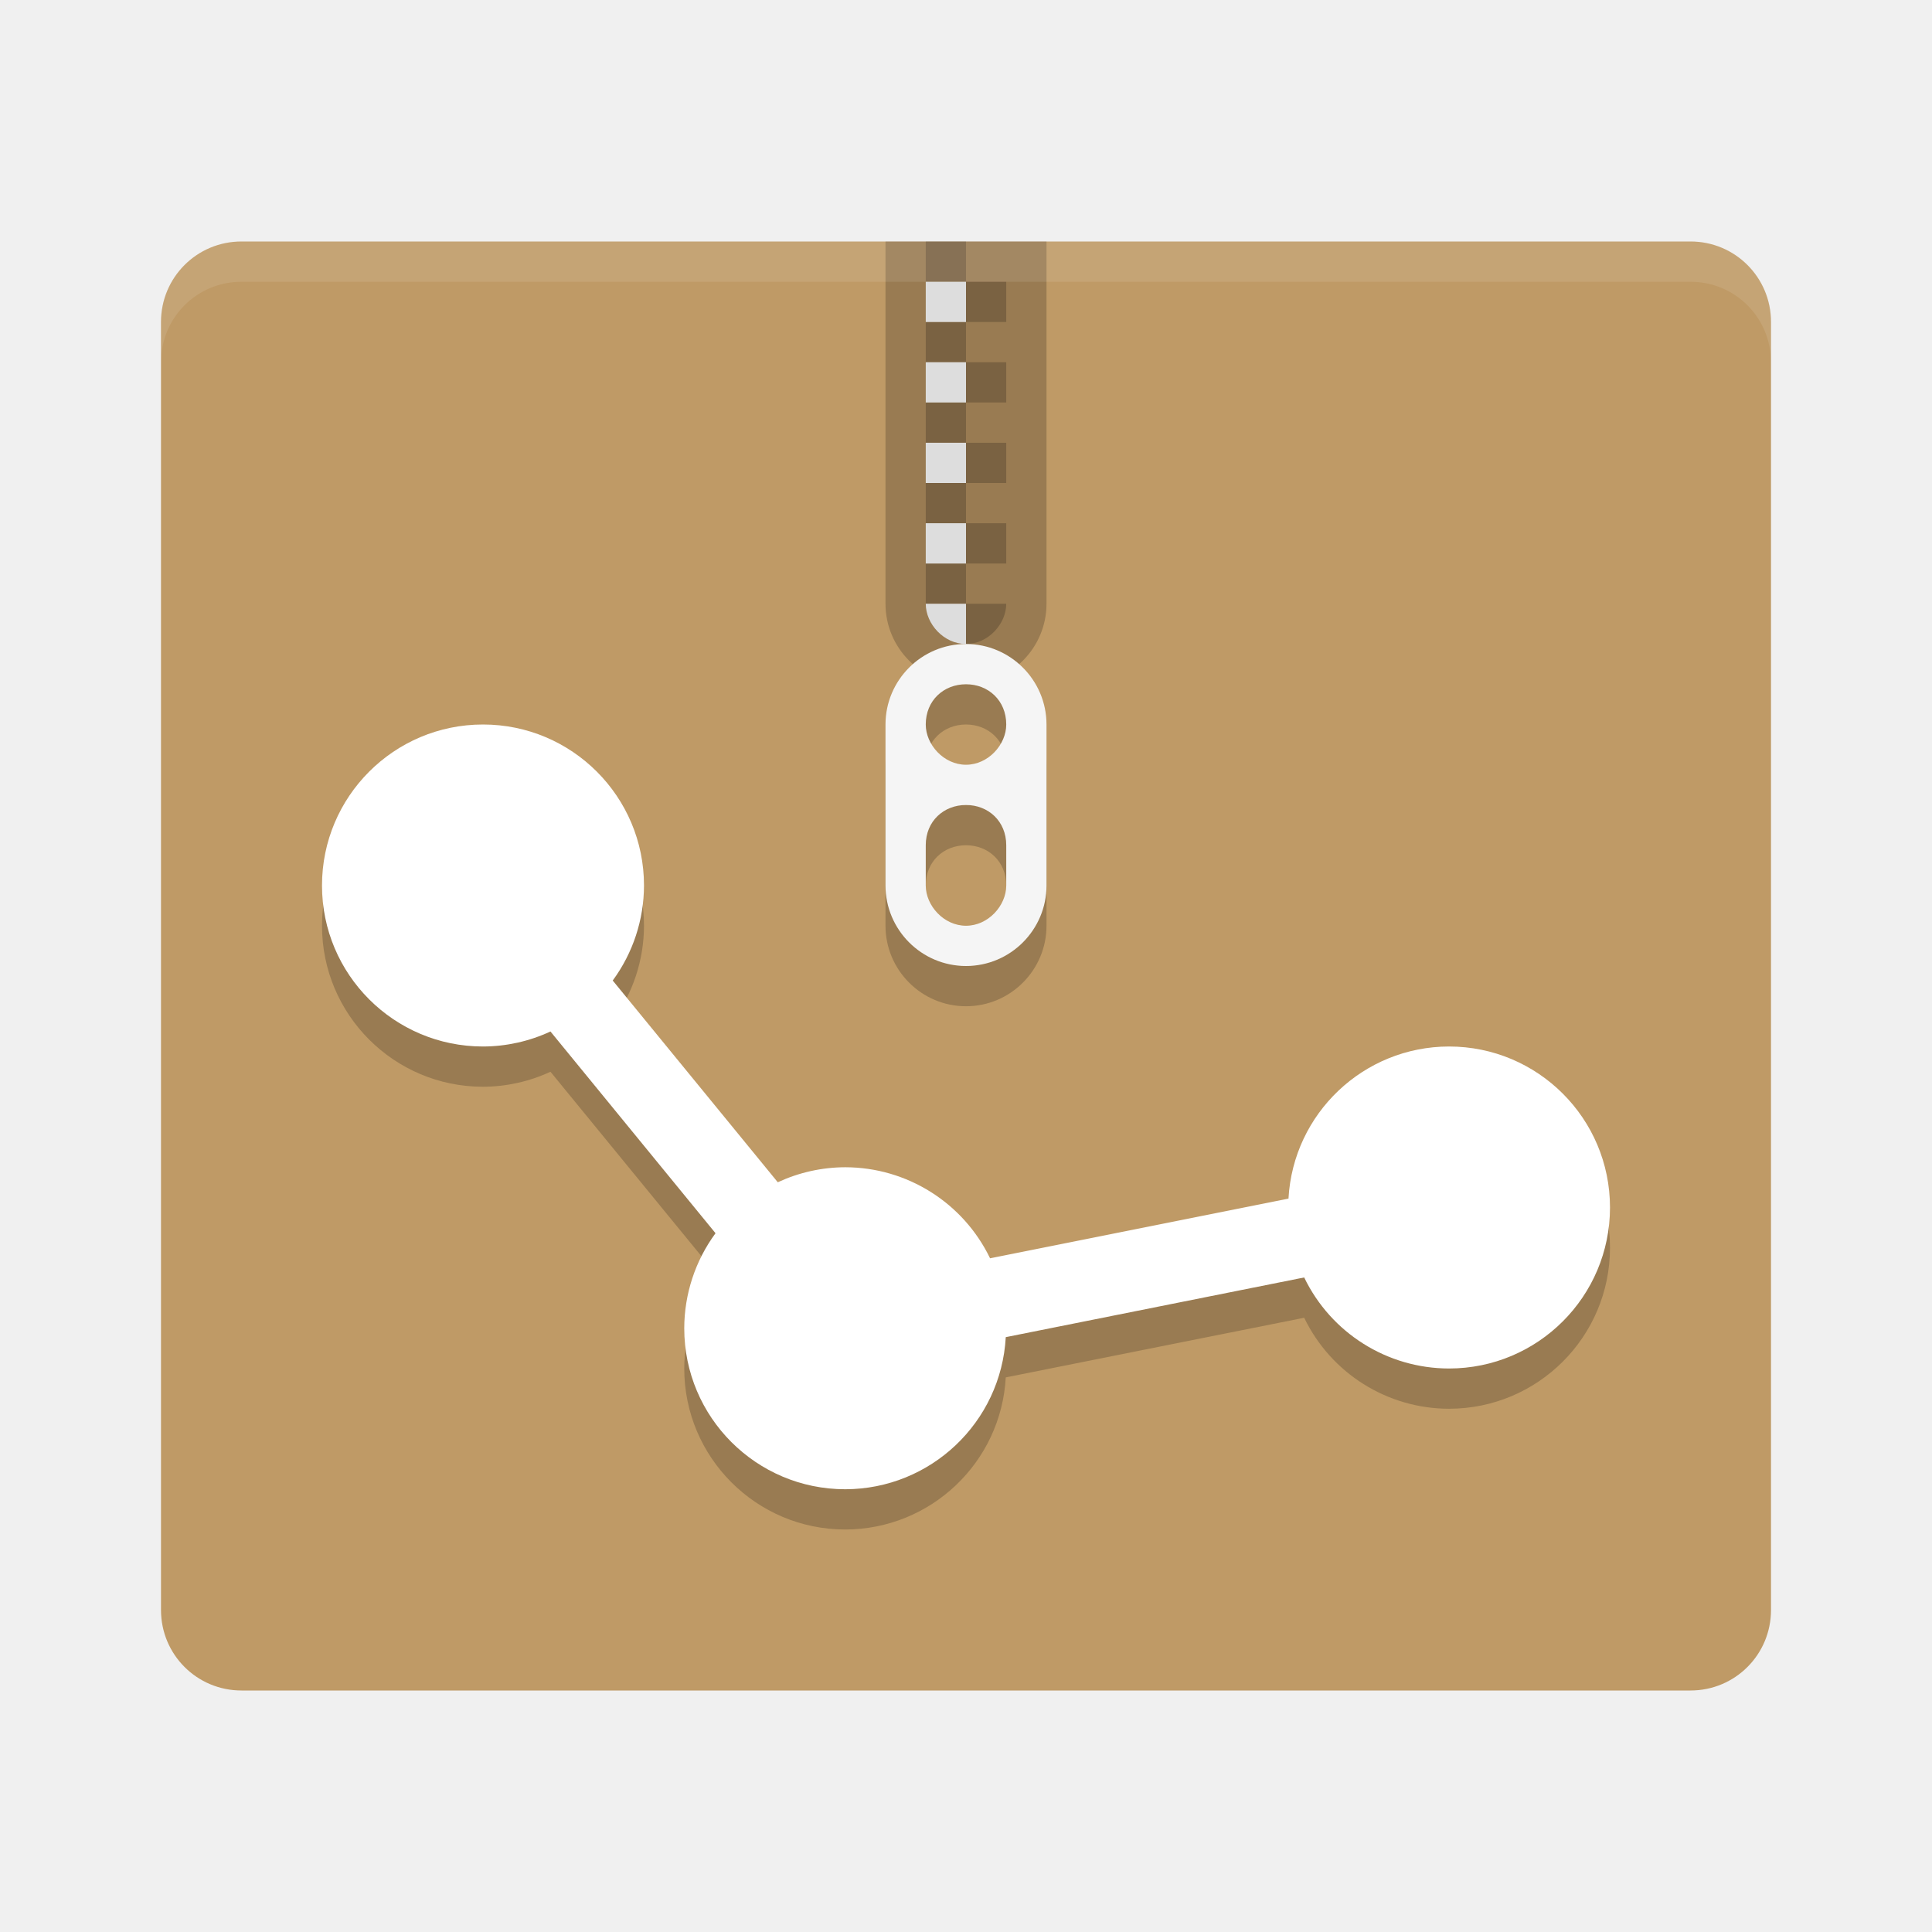
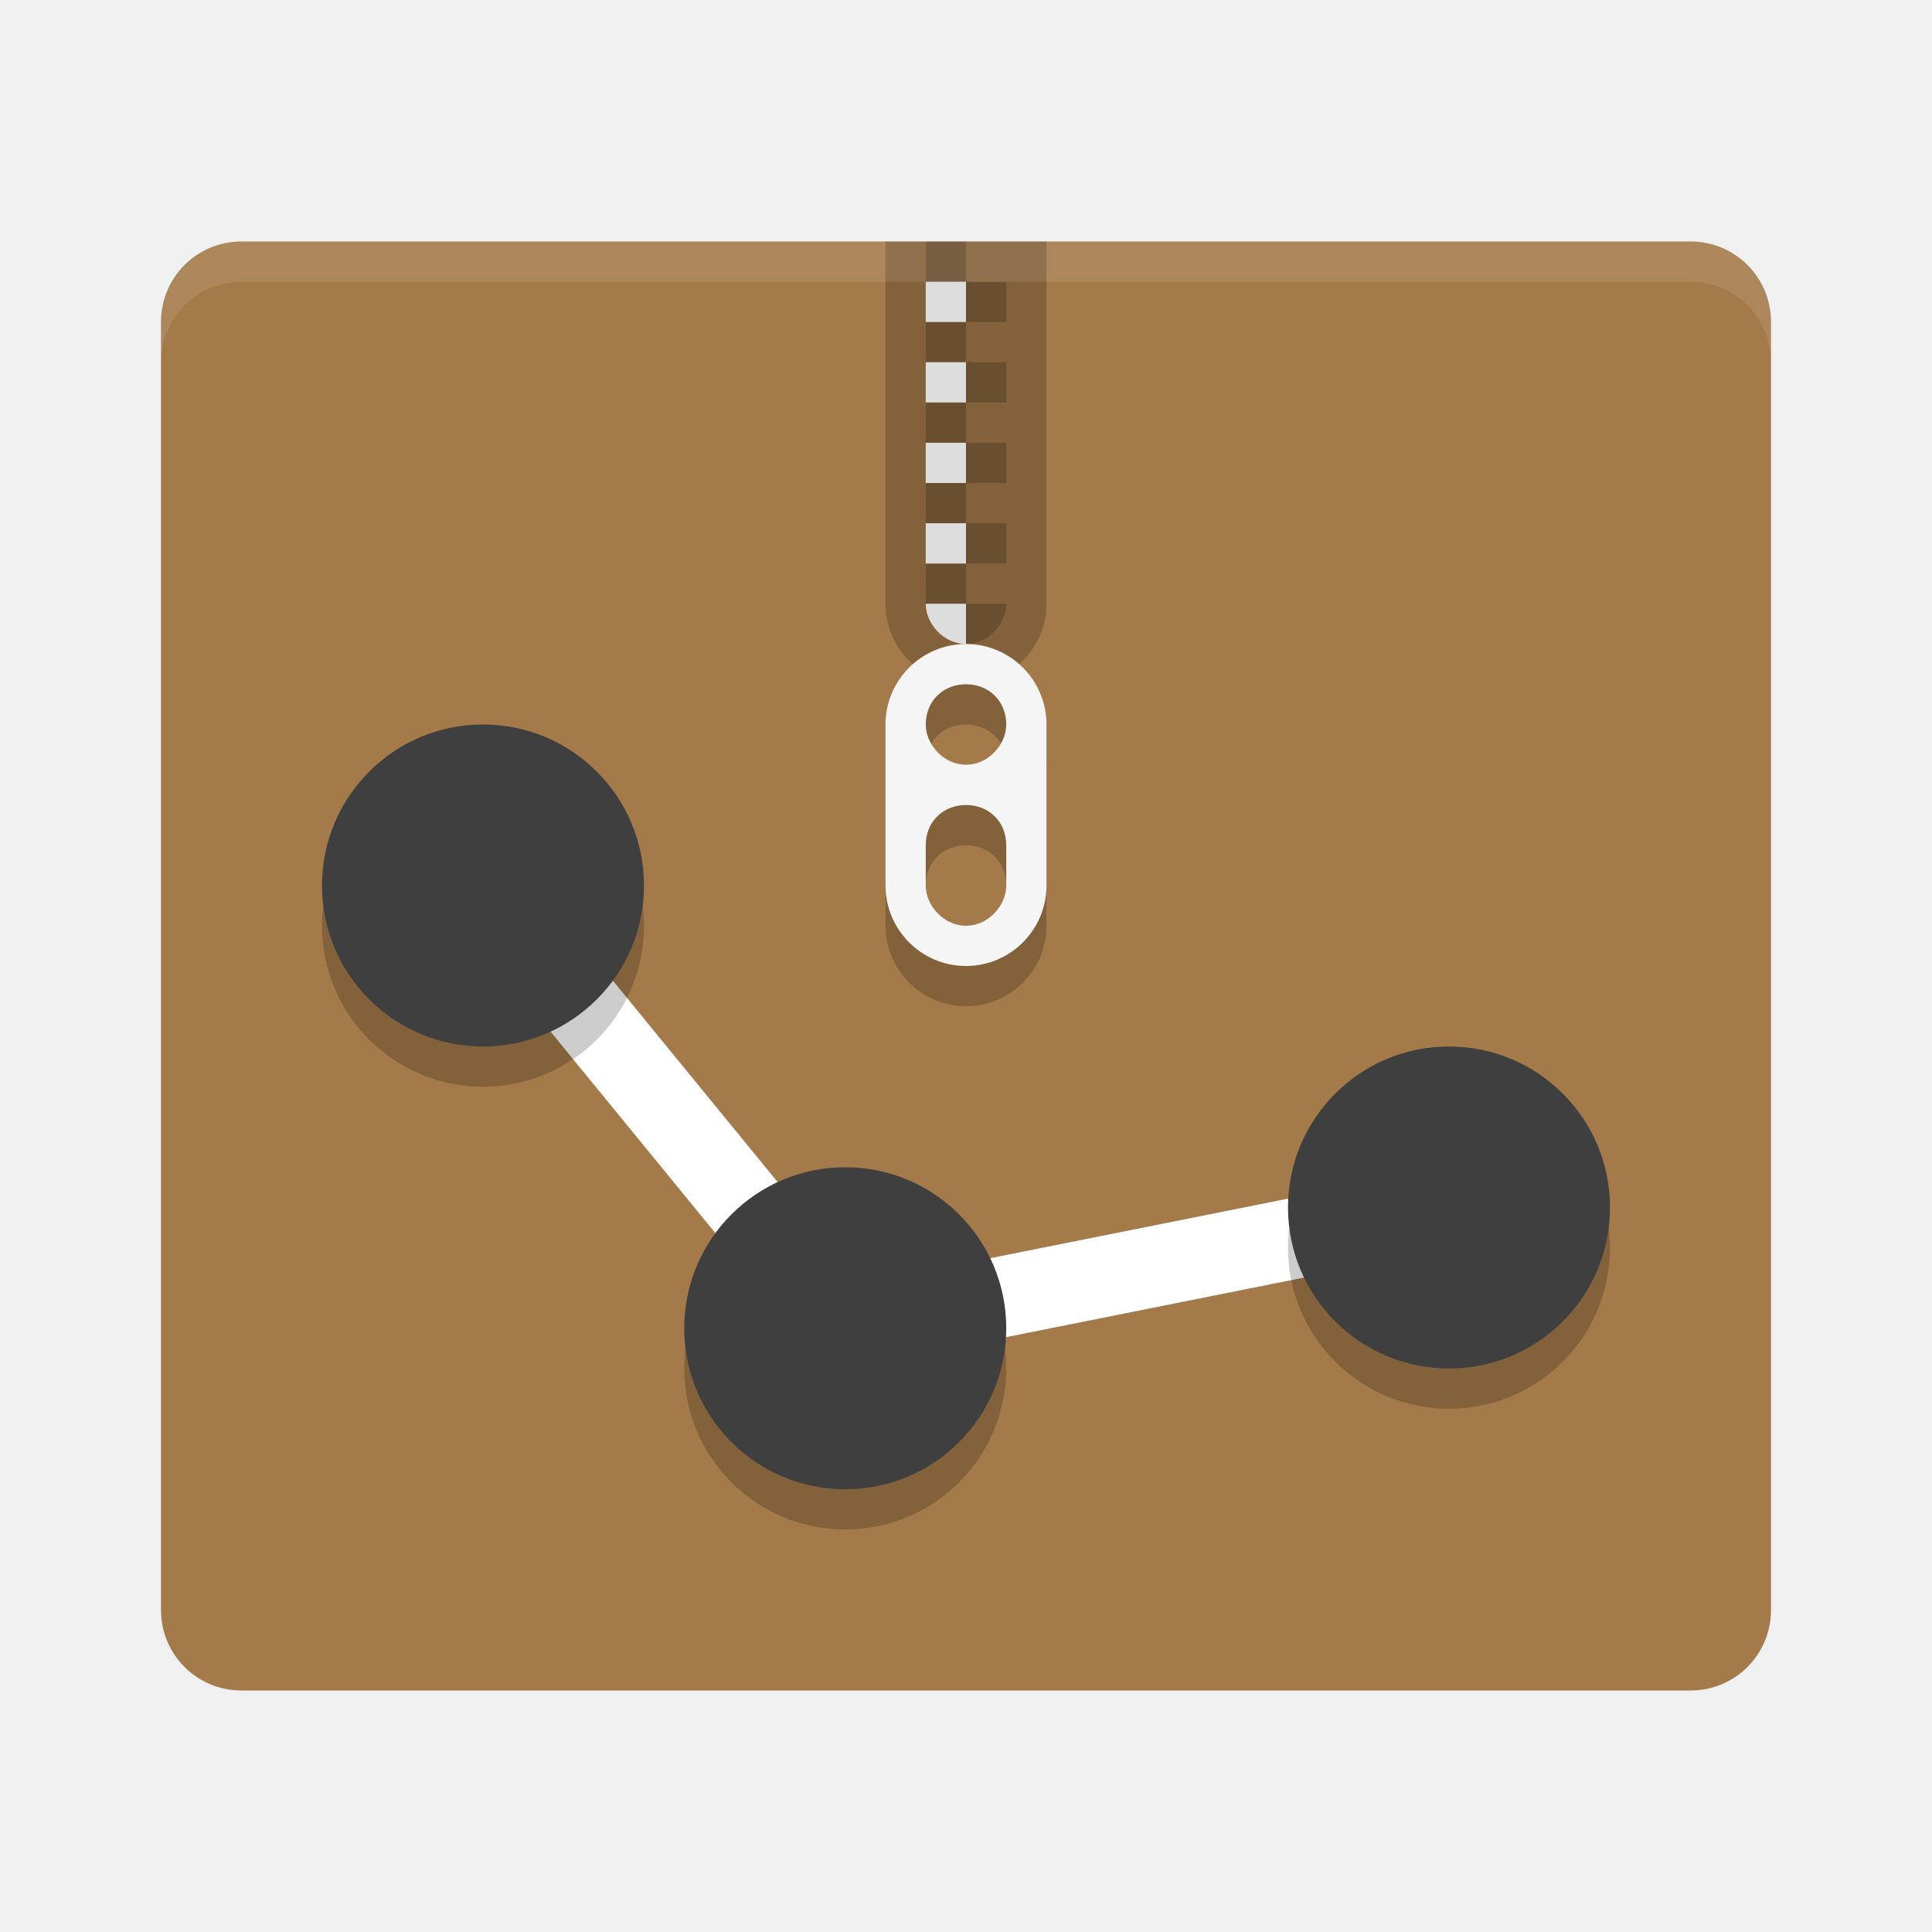
<svg xmlns="http://www.w3.org/2000/svg" width="48" height="48" version="1">
-   <path fill="#bf9a66" d="m44 40v-32c0-1.108-0.892-2-2-2h-36c-1.108 0-2 0.892-2 2v32c0 1.108 0.892 2 2 2h36c1.108 0 2-0.892 2-2z" />
+   <path fill="#a47a4a" d="m44 40v-32c0-1.108-0.892-2-2-2h-36c-1.108 0-2 0.892-2 2v32c0 1.108 0.892 2 2 2h36c1.108 0 2-0.892 2-2z" />
  <g>
-     <path opacity=".2" d="m22 6v9c0 1.1 0.895 2 2 2s2-0.9 2-2v-9h-4z" />
-     <path opacity=".2" d="m23 6v1h1v-1h-1zm1 1v1h1v-1h-1zm0 1h-1v1h1v-1zm0 1v1h1v-1h-1zm0 1h-1v1h1v-1zm0 1v1h1v-1h-1zm0 1h-1v1h1v-1zm0 1v1h1v-1h-1zm0 1h-1v1h1v-1zm0 1v1c0.552 0 1-0.5 1-1h-1z" />
-     <path fill="#ddd" d="m23 7v1h1v-1h-1zm0 2v1h1v-1h-1zm0 2v1h1v-1h-1zm0 2v1h1v-1h-1zm0 2c0 0.5 0.448 1 1 1v-1h-1z" />
-     <path opacity=".2" d="m24 17c-1.105 0-2 0.9-2 2v4c0 1.1 0.895 2 2 2s2-0.9 2-2v-4c0-1.1-0.895-2-2-2zm0 1c0.552 0 1 0.4 1 1 0 0.5-0.448 1-1 1s-1-0.5-1-1c0-0.6 0.448-1 1-1zm0 3c0.552 0 1 0.4 1 1v1c0 0.5-0.448 1-1 1s-1-0.5-1-1v-1c0-0.6 0.448-1 1-1z" />
-     <path fill="#f5f5f5" d="m24 16c-1.105 0-2 0.9-2 2v4c0 1.1 0.895 2 2 2s2-0.9 2-2v-4c0-1.1-0.895-2-2-2zm0 1c0.552 0 1 0.4 1 1 0 0.5-0.448 1-1 1s-1-0.5-1-1c0-0.6 0.448-1 1-1zm0 3c0.552 0 1 0.4 1 1v1c0 0.5-0.448 1-1 1s-1-0.5-1-1v-1c0-0.6 0.448-1 1-1z" />
+     <path style="opacity:0.2" d="m 22,6 0,9 c 0,1.1 0.895,2 2,2 1.105,0 2,-0.9 2,-2 l 0,-9 -4,0 z" />
+     <path style="opacity:0.2" d="m 23,6 0,1 1,0 0,-1 -1,0 z m 1,1 0,1 1,0 0,-1 -1,0 z m 0,1 -1,0 0,1 1,0 0,-1 z m 0,1 0,1 1,0 0,-1 -1,0 z m 0,1 -1,0 0,1 1,0 0,-1 z m 0,1 0,1 1,0 0,-1 -1,0 z m 0,1 -1,0 0,1 1,0 0,-1 z m 0,1 0,1 1,0 0,-1 -1,0 z m 0,1 -1,0 0,1 1,0 0,-1 z m 0,1 0,1 c 0.552,0 1,-0.5 1,-1 l -1,0 z" />
+     <path style="fill:#dddddd" d="m 23,7 0,1 1,0 0,-1 -1,0 z m 0,2 0,1 1,0 0,-1 -1,0 z m 0,2 0,1 1,0 0,-1 -1,0 z m 0,2 0,1 1,0 0,-1 -1,0 z m 0,2 c 0,0.5 0.448,1 1,1 l 0,-1 -1,0 z" />
+     <path style="opacity:0.2" d="m 24,17 c -1.105,0 -2,0.9 -2,2 l 0,4 c 0,1.1 0.895,2 2,2 1.105,0 2,-0.9 2,-2 l 0,-4 c 0,-1.1 -0.895,-2 -2,-2 z m 0,1 c 0.552,0 1,0.4 1,1 0,0.5 -0.448,1 -1,1 -0.552,0 -1,-0.5 -1,-1 0,-0.6 0.448,-1 1,-1 z m 0,3 c 0.552,0 1,0.4 1,1 l 0,1 c 0,0.5 -0.448,1 -1,1 -0.552,0 -1,-0.5 -1,-1 l 0,-1 c 0,-0.6 0.448,-1 1,-1 z" />
+     <path style="fill:#f5f5f5" d="m 24,16 c -1.105,0 -2,0.9 -2,2 l 0,4 c 0,1.1 0.895,2 2,2 1.105,0 2,-0.9 2,-2 l 0,-4 c 0,-1.1 -0.895,-2 -2,-2 z m 0,1 c 0.552,0 1,0.4 1,1 0,0.5 -0.448,1 -1,1 -0.552,0 -1,-0.5 -1,-1 0,-0.6 0.448,-1 1,-1 z m 0,3 c 0.552,0 1,0.4 1,1 l 0,1 c 0,0.5 -0.448,1 -1,1 -0.552,0 -1,-0.5 -1,-1 l 0,-1 c 0,-0.6 0.448,-1 1,-1 z" />
  </g>
  <path fill="#fff" opacity=".1" d="m6 6c-1.108 0-2 0.892-2 2v1c0-1.108 0.892-2 2-2h36c1.108 0 2 0.892 2 2v-1c0-1.108-0.892-2-2-2z" />
-   <path style="opacity:0.2" d="m 12,19 a 4,4 0 0 0 -4,4 4,4 0 0 0 4,4 4,4 0 0 0 1.676,-0.373 l 4.102,5.012 A 4,4 0 0 0 17,34 a 4,4 0 0 0 4,4 4,4 0 0 0 3.988,-3.779 l 7.414,-1.482 A 4,4 0 0 0 36,35 a 4,4 0 0 0 4,-4 4,4 0 0 0 -4,-4 4,4 0 0 0 -3.988,3.779 l -7.414,1.482 A 4,4 0 0 0 21,30 4,4 0 0 0 19.324,30.373 L 15.223,25.361 A 4,4 0 0 0 16,23 4,4 0 0 0 12,19 Z" />
-   <path style="fill:#ffffff" d="M 12 18 A 4 4 0 0 0 8 22 A 4 4 0 0 0 12 26 A 4 4 0 0 0 13.676 25.627 L 17.777 30.639 A 4 4 0 0 0 17 33 A 4 4 0 0 0 21 37 A 4 4 0 0 0 24.988 33.221 L 32.402 31.738 A 4 4 0 0 0 36 34 A 4 4 0 0 0 40 30 A 4 4 0 0 0 36 26 A 4 4 0 0 0 32.012 29.779 L 24.598 31.262 A 4 4 0 0 0 21 29 A 4 4 0 0 0 19.324 29.373 L 15.223 24.361 A 4 4 0 0 0 16 22 A 4 4 0 0 0 12 18 z" />
+   <path fill="none" stroke="#fff" stroke-width="2" d="m12 22 9 11 15-3" />
+   <circle style="opacity:0.2" cx="12" cy="23" r="4" />
+   <circle cx="12" cy="22" r="4" style="fill:#3f3f3f" />
+   <circle style="opacity:0.2" cx="21" cy="34" r="4" />
+   <circle cx="21" cy="33" r="4" style="fill:#3f3f3f" />
+   <circle style="opacity:0.2" cx="36" cy="31" r="4" />
+   <circle cx="36" cy="30" r="4" style="fill:#3f3f3f" />
</svg>
